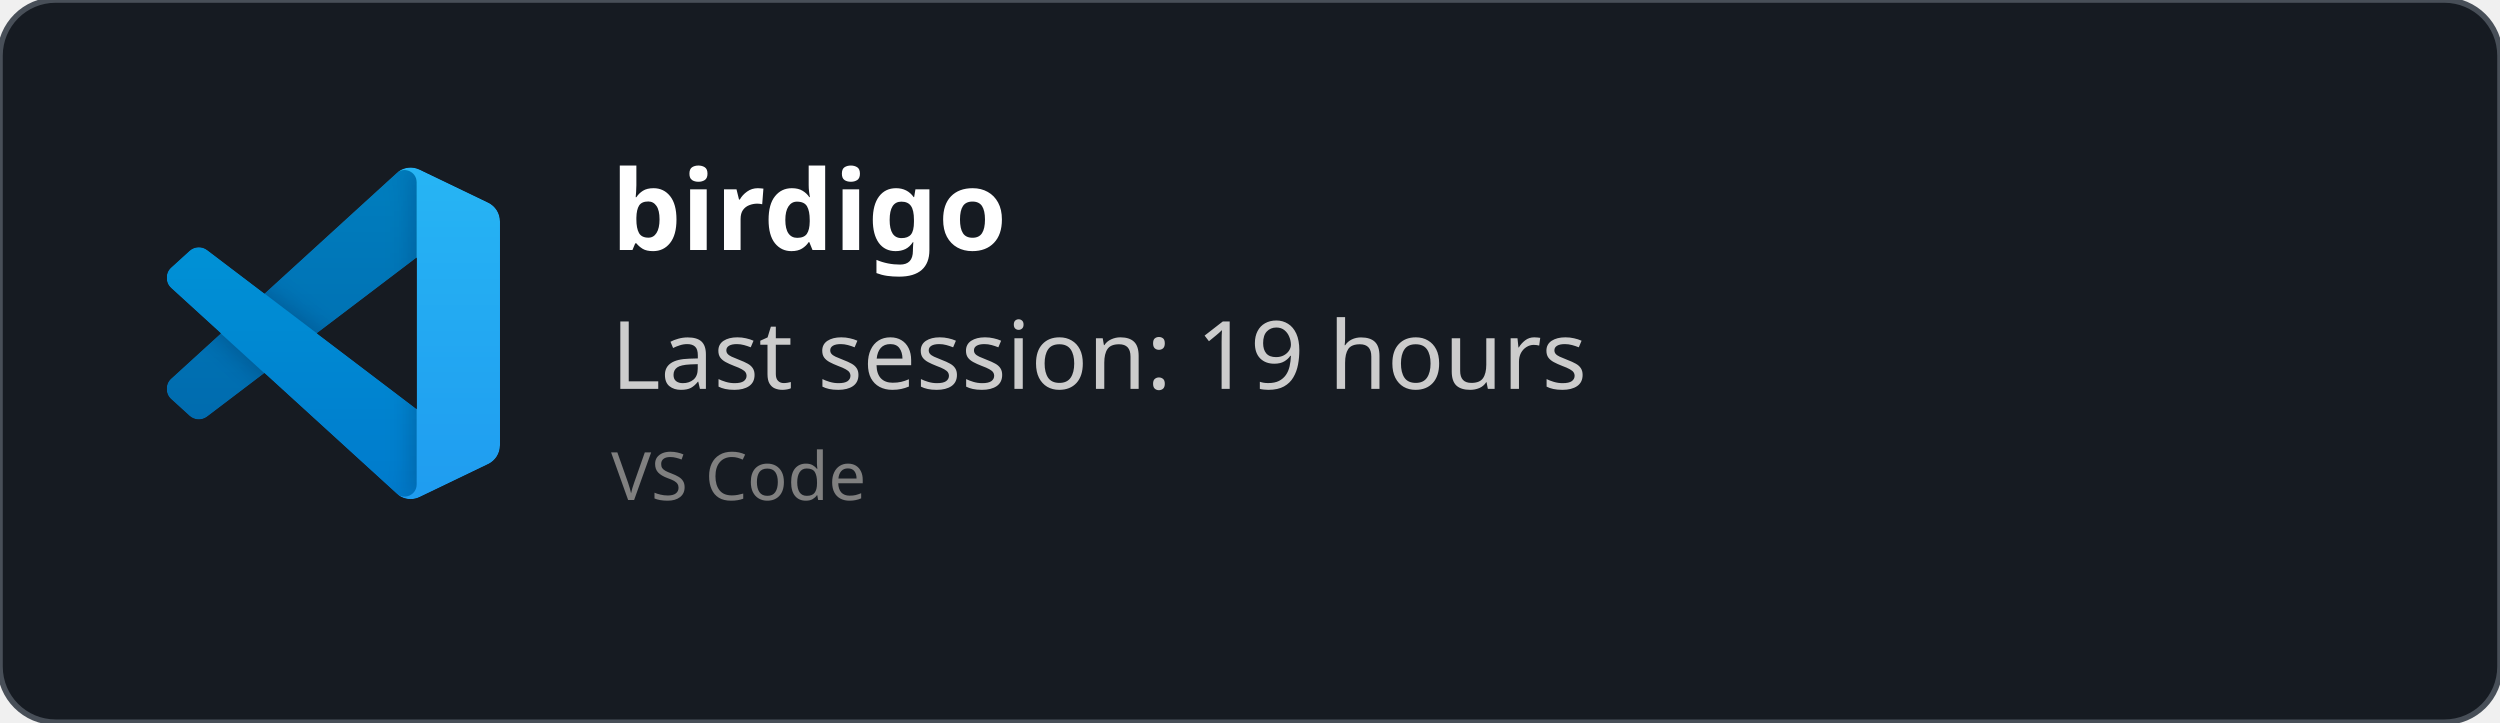
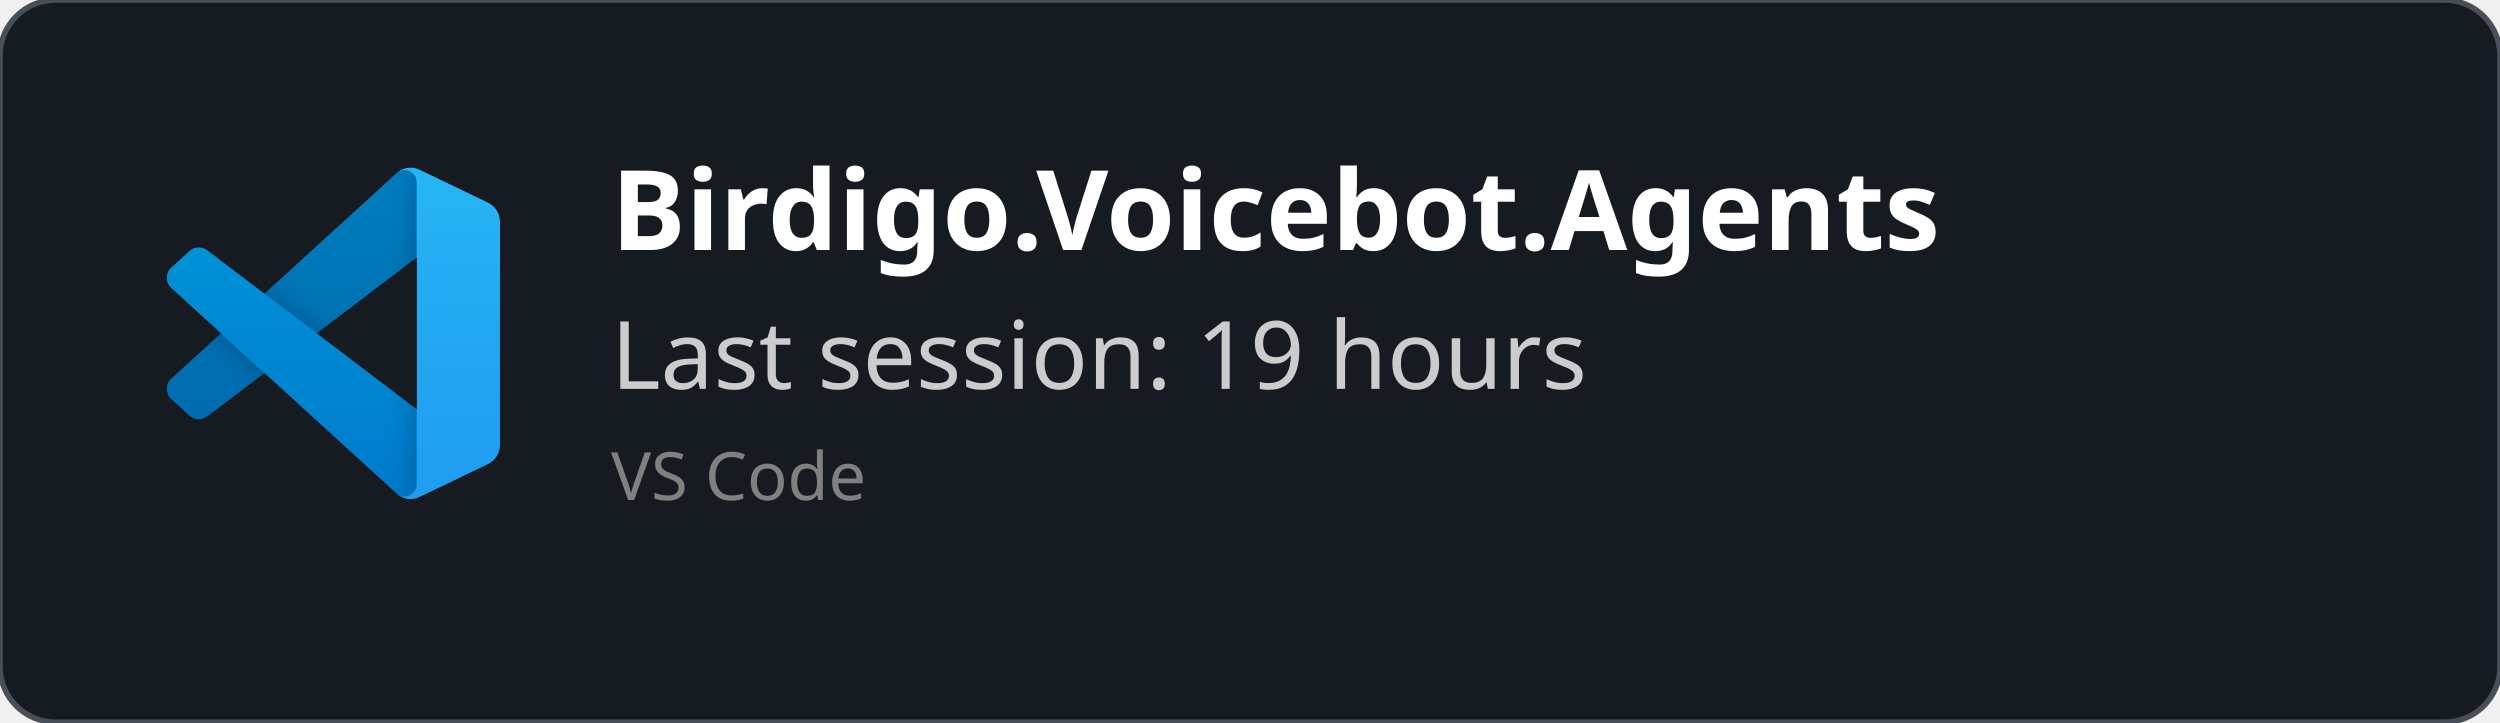
<svg xmlns="http://www.w3.org/2000/svg" width="450" height="130" viewBox="0 0 450 130" fill="none" role="img">
  <style>
    *{
        font-family: 'Segoe UI', Ubuntu, monospace
    }
    </style>
  <defs>
    <clipPath id="horizontalClip" x="20" y="20" width="500" height="200">
      <rect x="90" y="20" width="300" height="50" />
    </clipPath>
  </defs>
  <rect width="450" height="130" fill="rgba(22,27,34)" stroke="#484f58" stroke-width="1" fill-opacity="1" stroke-opacity="1" x="0" y="0" rx="10px" ry="10px">
    </rect>
  <svg width="60" height="60" x="30" y="30" viewBox="0 0 100 100" fill="none" id="vscode">
    <mask id="mask0" mask-type="alpha" maskUnits="userSpaceOnUse" x="0" y="0" width="100" height="100">
      <path fill-rule="evenodd" clip-rule="evenodd" d="M70.912 99.317C72.487 99.931 74.283 99.891 75.873 99.126L96.461 89.22C98.624 88.179 100 85.989 100 83.587V16.413C100 14.011 98.624 11.822 96.461 10.781L75.873 0.874C73.786 -0.13 71.345 0.116 69.513 1.447C69.252 1.637 69.003 1.849 68.769 2.083L29.355 38.041L12.187 25.01C10.589 23.797 8.354 23.896 6.869 25.246L1.363 30.255C-0.453 31.906 -0.455 34.763 1.359 36.417L16.247 50L1.359 63.583C-0.455 65.237 -0.453 68.094 1.363 69.745L6.869 74.754C8.354 76.104 10.589 76.204 12.187 74.99L29.355 61.959L68.769 97.917C69.392 98.541 70.125 99.01 70.912 99.317ZM75.015 27.299L45.109 50L75.015 72.701V27.299Z" fill="white" />
    </mask>
    <g mask="url(#mask0)">
      <path d="M96.461 10.796L75.857 0.876C73.472 -0.273 70.622 0.212 68.75 2.083L1.299 63.583C-0.516 65.237 -0.514 68.094 1.303 69.745L6.813 74.754C8.298 76.104 10.535 76.204 12.134 74.99L93.361 13.37C96.086 11.303 100 13.246 100 16.667V16.427C100 14.027 98.625 11.838 96.461 10.796Z" fill="#0065A9" />
      <g filter="url(#filter0_d)">
        <path d="M96.461 89.204L75.857 99.124C73.472 100.273 70.622 99.788 68.75 97.917L1.299 36.417C-0.516 34.763 -0.514 31.906 1.303 30.255L6.813 25.246C8.298 23.896 10.535 23.796 12.134 25.009L93.361 86.63C96.086 88.697 100 86.754 100 83.333V83.573C100 85.974 98.625 88.162 96.461 89.204Z" fill="#007ACC" />
      </g>
      <g filter="url(#filter1_d)">
        <path d="M75.858 99.126C73.472 100.274 70.622 99.788 68.75 97.917C71.056 100.223 75 98.59 75 95.328V4.672C75 1.41 71.056 -0.223 68.75 2.083C70.622 0.211 73.472 -0.274 75.858 0.874L96.459 10.781C98.623 11.822 100 14.011 100 16.413V83.587C100 85.989 98.623 88.179 96.459 89.22L75.858 99.126Z" fill="#1F9CF0" />
      </g>
      <g style="mix-blend-mode:overlay" opacity="0.25">
        <path fill-rule="evenodd" clip-rule="evenodd" d="M70.851 99.317C72.426 99.931 74.222 99.891 75.812 99.126L96.4 89.22C98.563 88.179 99.939 85.989 99.939 83.587V16.413C99.939 14.011 98.564 11.822 96.4 10.781L75.812 0.874C73.725 -0.13 71.284 0.116 69.453 1.447C69.191 1.637 68.942 1.849 68.708 2.083L29.294 38.041L12.126 25.01C10.528 23.796 8.293 23.896 6.809 25.246L1.302 30.255C-0.513 31.906 -0.515 34.763 1.298 36.417L16.186 50L1.298 63.583C-0.515 65.237 -0.513 68.094 1.302 69.745L6.809 74.754C8.293 76.104 10.528 76.204 12.126 74.99L29.294 61.959L68.708 97.917C69.332 98.54 70.064 99.01 70.851 99.317ZM74.954 27.299L45.048 50L74.954 72.701V27.299Z" fill="url(#paint0_linear)" />
      </g>
    </g>
    <defs>
      <filter id="filter0_d" x="-8.394" y="15.829" width="116.727" height="92.246" filterUnits="userSpaceOnUse" color-interpolation-filters="sRGB">
        <feFlood flood-opacity="0" result="BackgroundImageFix" />
        <feColorMatrix in="SourceAlpha" type="matrix" values="0 0 0 0 0 0 0 0 0 0 0 0 0 0 0 0 0 0 127 0" />
        <feOffset />
        <feGaussianBlur stdDeviation="4.167" />
        <feColorMatrix type="matrix" values="0 0 0 0 0 0 0 0 0 0 0 0 0 0 0 0 0 0 0.25 0" />
        <feBlend mode="overlay" in2="BackgroundImageFix" result="effect1_dropShadow" />
        <feBlend mode="normal" in="SourceGraphic" in2="effect1_dropShadow" result="shape" />
      </filter>
      <filter id="filter1_d" x="60.417" y="-8.076" width="47.917" height="116.151" filterUnits="userSpaceOnUse" color-interpolation-filters="sRGB">
        <feFlood flood-opacity="0" result="BackgroundImageFix" />
        <feColorMatrix in="SourceAlpha" type="matrix" values="0 0 0 0 0 0 0 0 0 0 0 0 0 0 0 0 0 0 127 0" />
        <feOffset />
        <feGaussianBlur stdDeviation="4.167" />
        <feColorMatrix type="matrix" values="0 0 0 0 0 0 0 0 0 0 0 0 0 0 0 0 0 0 0.25 0" />
        <feBlend mode="overlay" in2="BackgroundImageFix" result="effect1_dropShadow" />
        <feBlend mode="normal" in="SourceGraphic" in2="effect1_dropShadow" result="shape" />
      </filter>
      <linearGradient id="paint0_linear" x1="49.939" y1="0.258" x2="49.939" y2="99.742" gradientUnits="userSpaceOnUse">
        <stop stop-color="white" />
        <stop offset="1" stop-color="white" stop-opacity="0" />
      </linearGradient>
    </defs>
  </svg>
  <text x="110" y="45" font-size="20" clip-path="url(#horizontalClip)" font-weight="bold" font-family="Ubuntu" fill="white">
-     birdigo
+     Birdigo.Voicebot.Agents
    </text>
  <text x="110" y="70" font-size="17px" font-family="Ubuntu" fill="#ccc">
    Last session: 19 hours
    </text>
  <text x="110" y="90" font-size="12px" font-family="Ubuntu" fill="grey">
    VS Code
    </text>
</svg>
